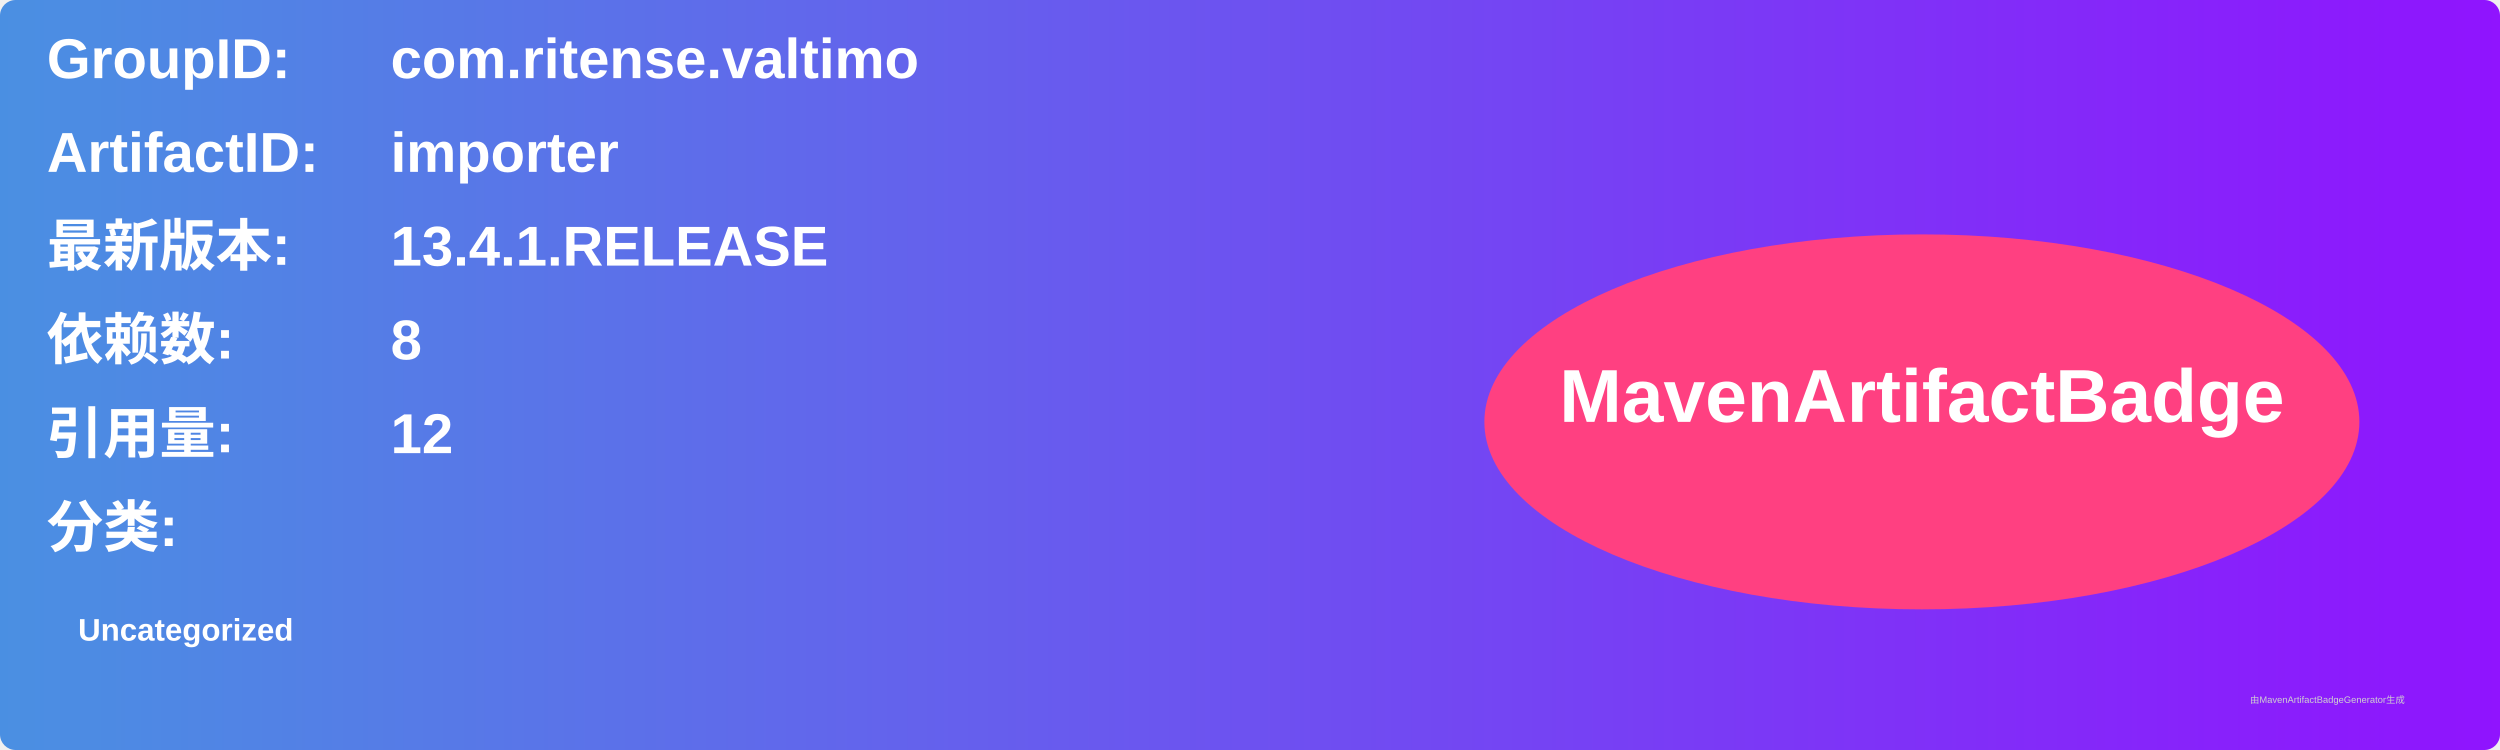
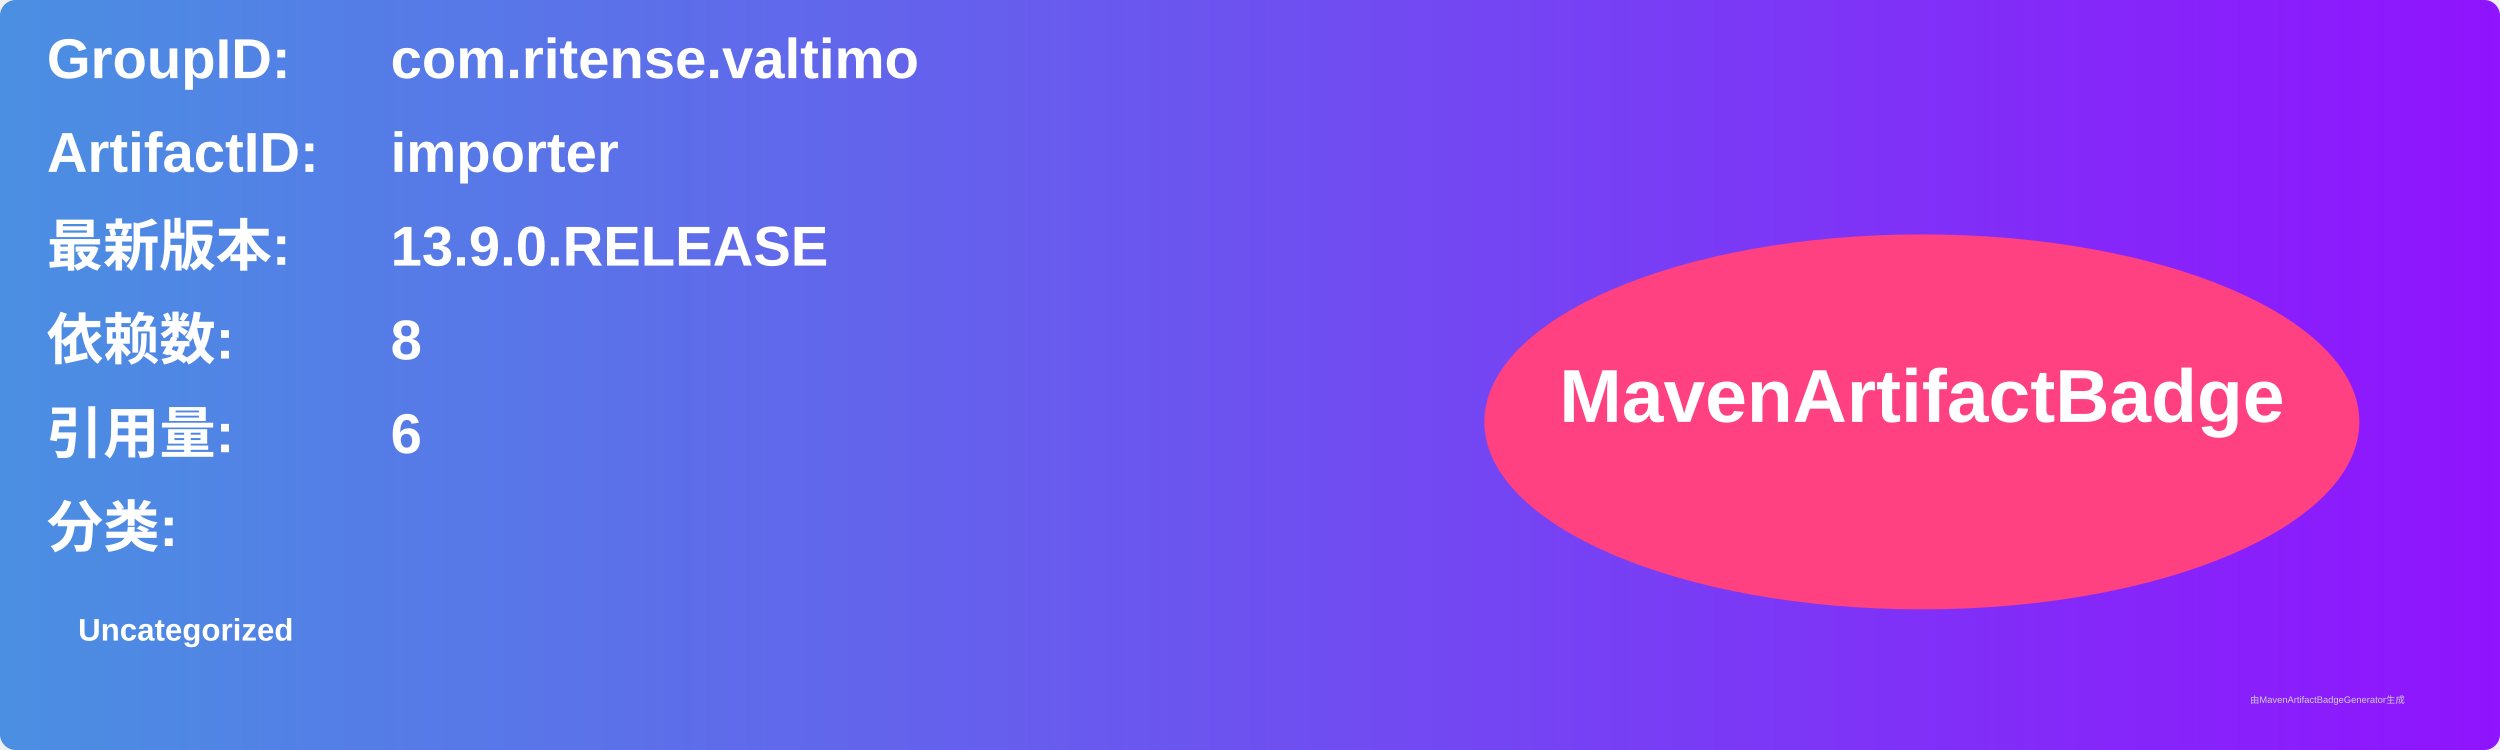
<svg xmlns="http://www.w3.org/2000/svg" width="800" height="240" viewBox="0 0 800 240">
  <linearGradient id="grad" x1="0%" y1="0%" x2="100%" y2="0%">
    <stop offset="0%" stop-color="#4a90e2" />
    <stop offset="100%" stop-color="#9013fe" />
  </linearGradient>
  <rect width="100%" height="100%" rx="5" ry="5" fill="url(#grad)" />
  <g transform="translate(15, 15)">
    <text x="0" y="10" font-family="Arial" font-size="18" fill="white" font-weight="bold" width="260">GroupID:</text>
    <text x="110" y="10" font-family="Arial" font-size="18" fill="white" font-weight="bold" width="460">com.ritense.valtimo</text>
    <text x="0" y="40" font-family="Arial" font-size="18" fill="white" font-weight="bold" width="260">ArtifactID:</text>
    <text x="110" y="40" font-family="Arial" font-size="18" fill="white" font-weight="bold" width="460">importer</text>
    <text x="0" y="70" font-family="Arial" font-size="18" fill="white" font-weight="bold">最新版本:</text>
    <text x="110" y="70" font-family="Arial" font-size="18" fill="white" font-weight="bold">
-       <tspan font-weight="bold">13.4.1.RELEASE</tspan>
+       <tspan font-weight="bold">13.9.0.RELEASE</tspan>
    </text>
    <text x="0" y="100" font-family="Arial" font-size="18" fill="white" font-weight="bold">依赖数: </text>
    <text x="110" y="100" font-family="Arial" font-size="18" fill="white">
      <tspan font-weight="bold">8</tspan>
    </text>
    <text x="0" y="130" font-family="Arial" font-size="18" fill="white" font-weight="bold">引用量: </text>
    <text x="110" y="130" font-family="Arial" font-size="18" fill="white">
-       <tspan font-weight="bold">12</tspan>
+       <tspan font-weight="bold">6</tspan>
    </text>
    <text x="0" y="160" font-family="Arial" font-size="18" fill="white" font-weight="bold">分类:</text>
    <text x="10" y="190" font-family="Arial" font-size="10" fill="white">
      <tspan font-weight="bold">Uncategorized</tspan>
    </text>
    <ellipse cx="600" cy="120" rx="140" ry="60" fill="#ff4081" />
    <text x="600" y="120" text-anchor="middle" font-family="Arial" font-size="24" fill="white" font-weight="bold">MavenArtifactBadge</text>
  </g>
  <text x="720" y="225" font-family="Arial" font-size="3" fill="#d0d0d0">由MavenArtifactBadgeGenerator生成</text>
</svg>
